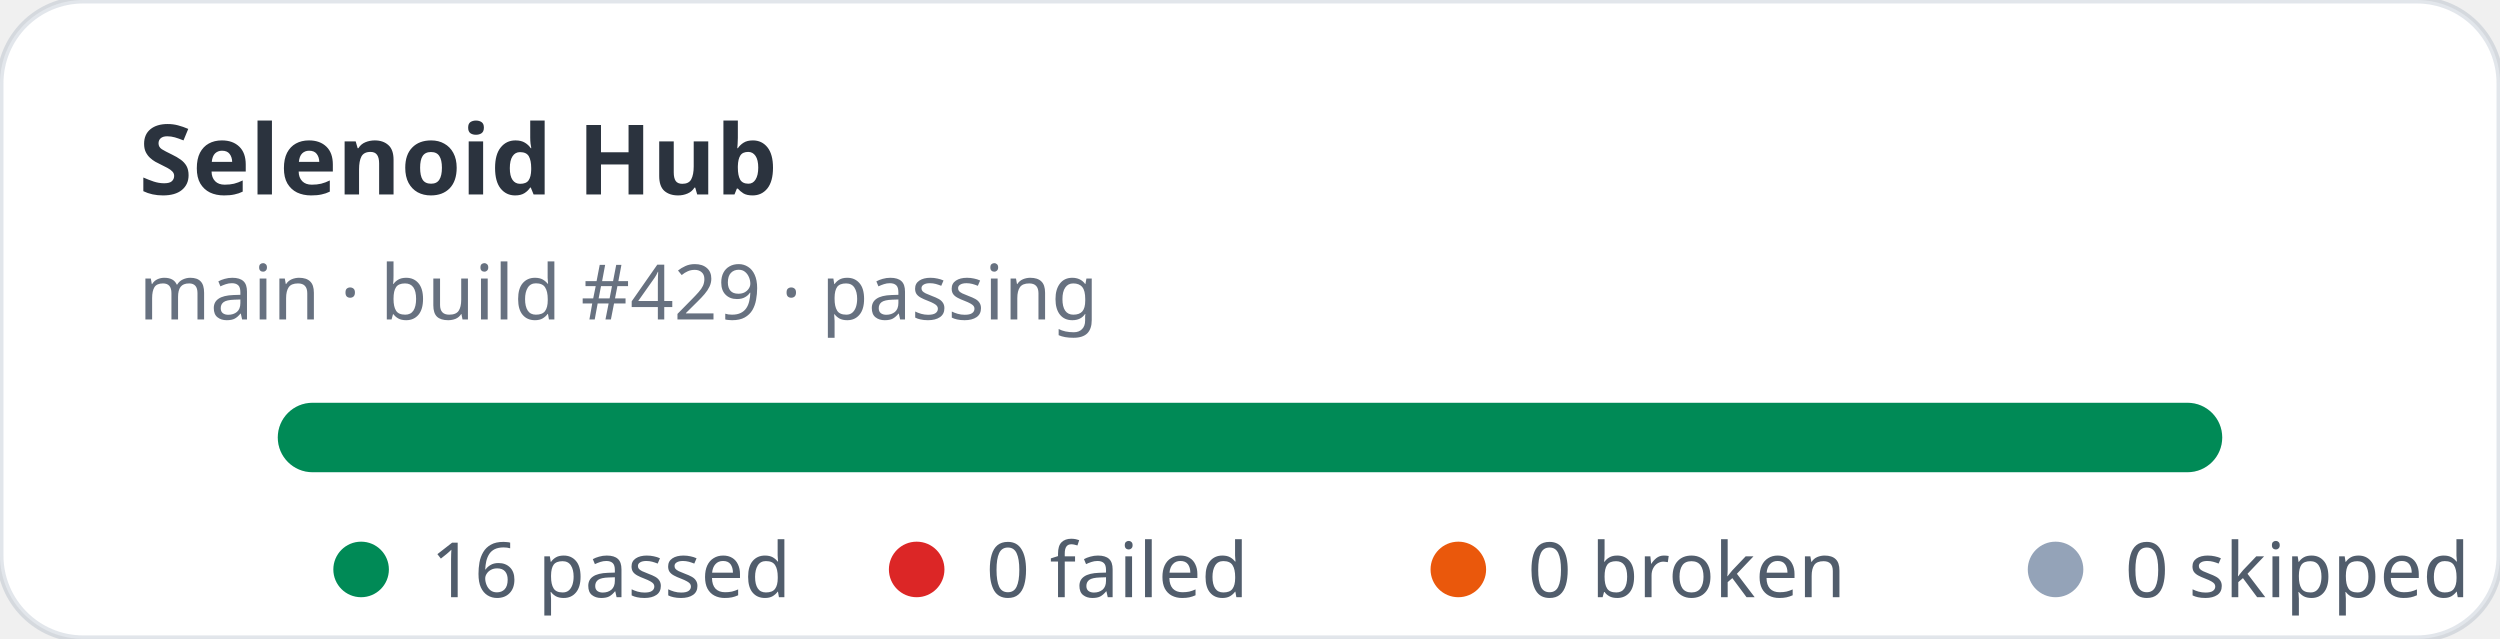
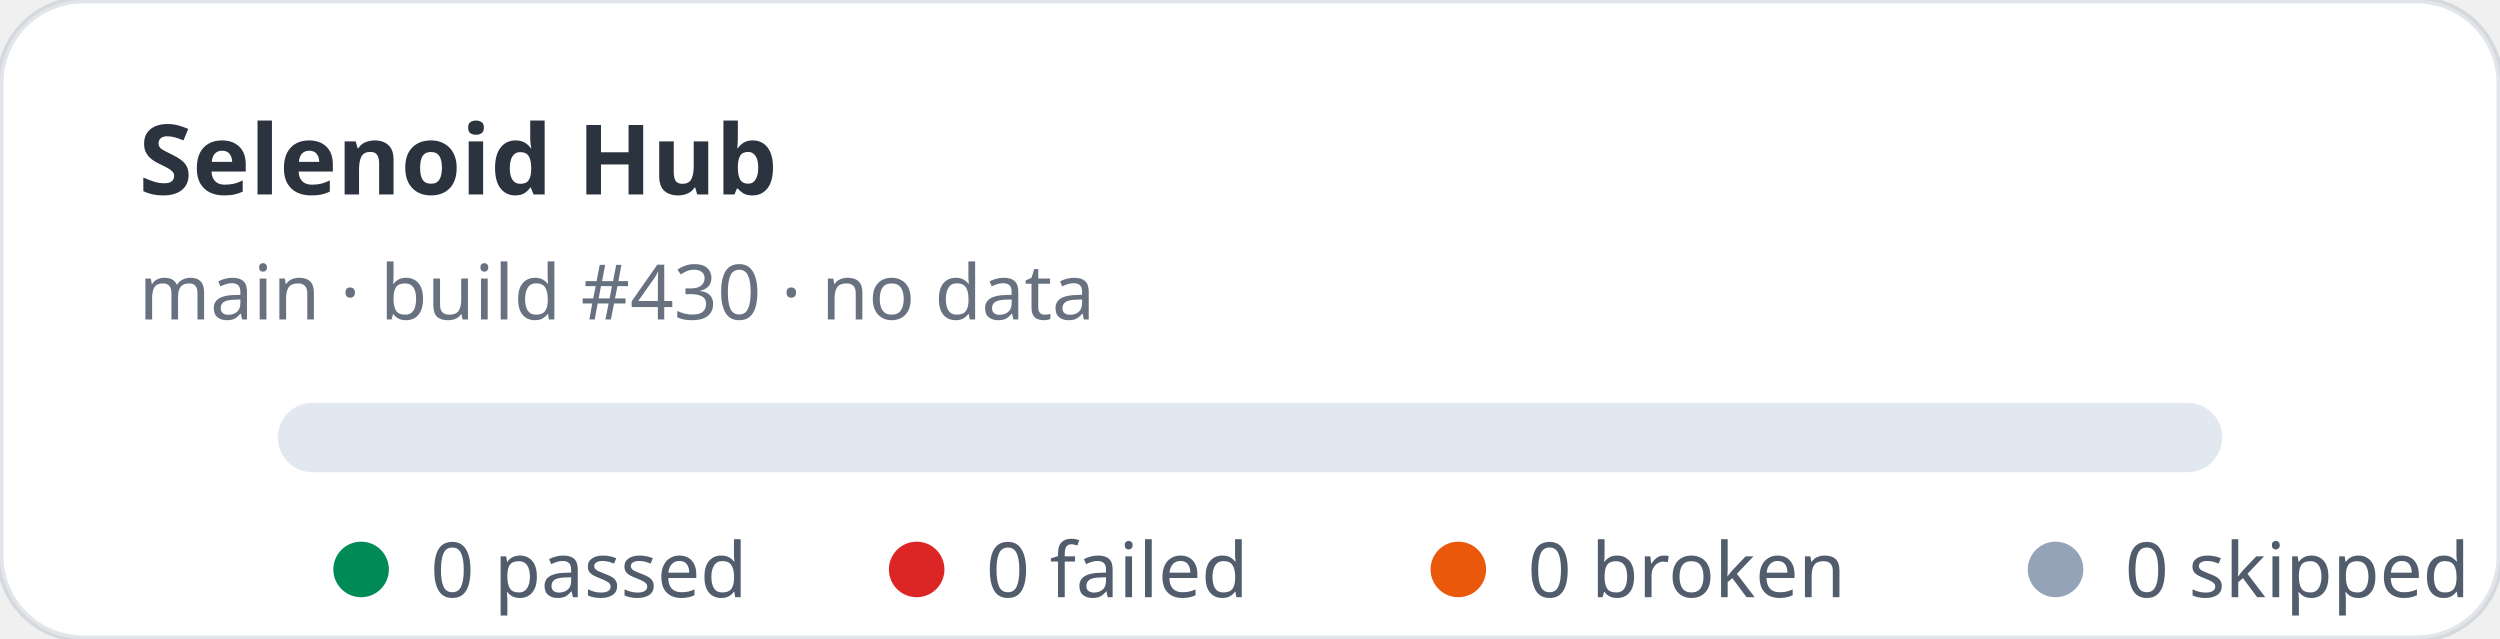
- <svg xmlns="http://www.w3.org/2000/svg" width="360" height="92" viewBox="0 0 360 92" role="img" aria-label="Selenoid Hub stats: 16 passed, 0 failed">
+ <svg xmlns="http://www.w3.org/2000/svg" width="360" height="92" viewBox="0 0 360 92" role="img" aria-label="Selenoid Hub stats: 0 passed, 0 failed">
  <rect width="360" height="92" rx="12" fill="#ffffff" stroke="rgba(11,48,86,0.12)" />
  <text x="20" y="28" fill="rgba(1,10,24,0.83)" font-family="ui-sans-serif,system-ui,sans-serif" font-size="14" font-weight="700">Selenoid Hub</text>
-   <text x="20" y="46" fill="rgba(2,19,44,0.6)" font-family="ui-sans-serif,system-ui,sans-serif" font-size="11">main · build #429 · passing</text>
+   <text x="20" y="46" fill="rgba(2,19,44,0.6)" font-family="ui-sans-serif,system-ui,sans-serif" font-size="11">main · build #430 · no data</text>
  <rect x="40" y="58" width="280" height="10" rx="5" fill="#e2e8f0" />
-   <rect x="40" y="58" width="280" height="10" rx="5" fill="#008a56" />
  <g font-family="ui-sans-serif,system-ui,sans-serif" font-size="11" fill="rgba(1,18,40,0.68)">
    <circle cx="52" cy="82" r="4" fill="#008a56" />
-     <text x="62" y="86">16 passed</text>
+     <text x="62" y="86">0 passed</text>
    <circle cx="132" cy="82" r="4" fill="#dc2626" />
    <text x="142" y="86">0 failed</text>
    <circle cx="210" cy="82" r="4" fill="#ea580c" />
    <text x="220" y="86">0 broken</text>
    <circle cx="296" cy="82" r="4" fill="#94a3b8" />
    <text x="306" y="86">0 skipped</text>
  </g>
</svg>
